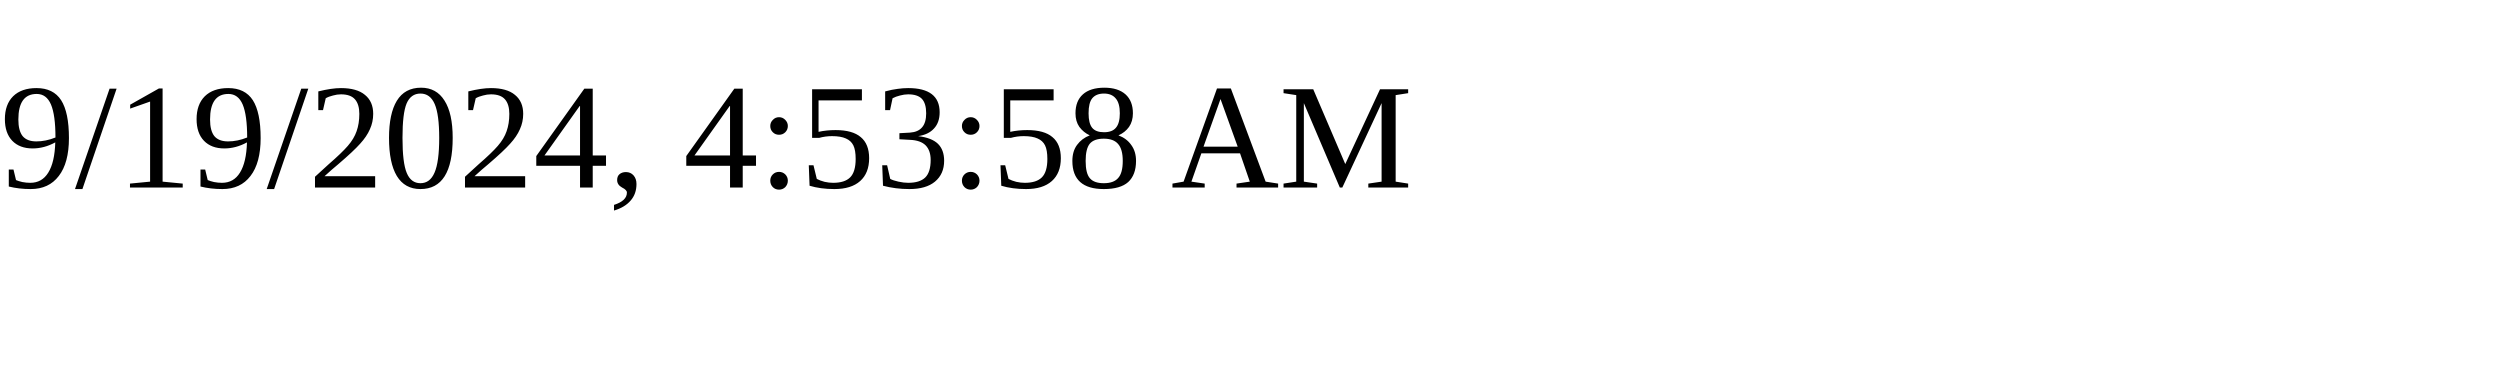
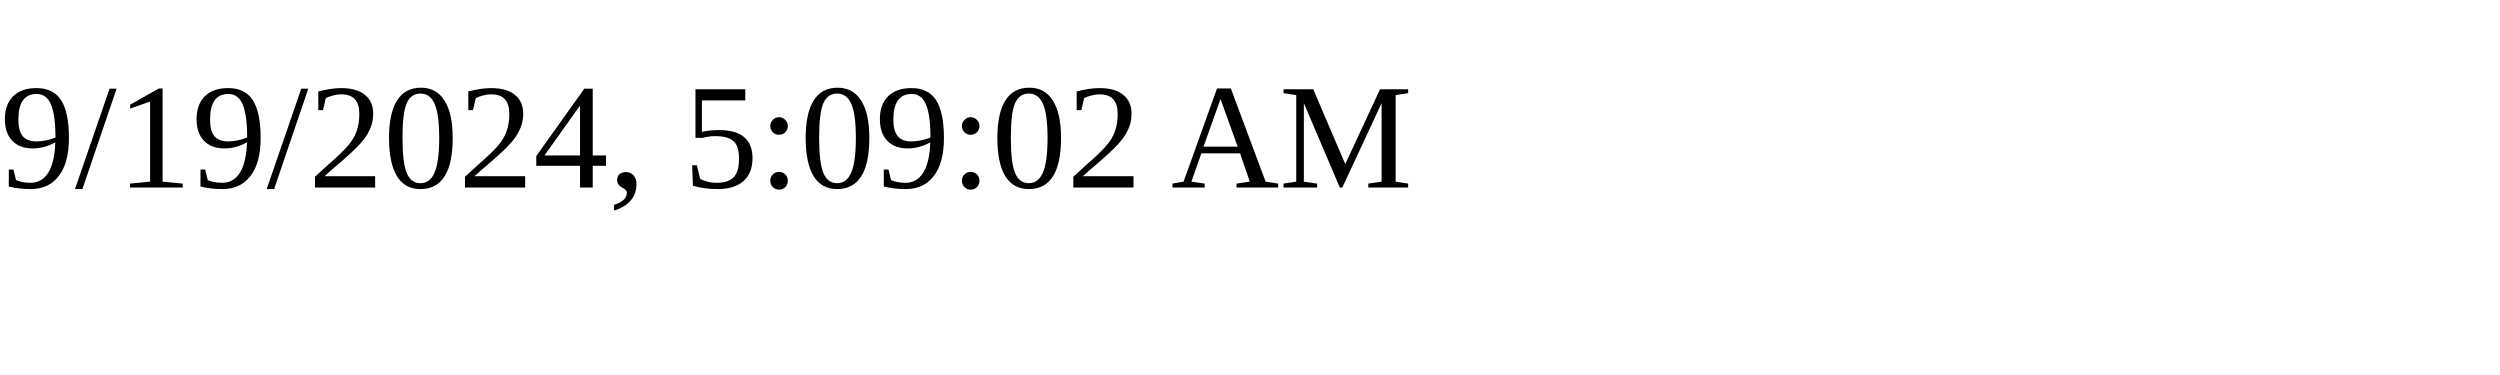
<svg xmlns="http://www.w3.org/2000/svg" height="30" width="200">
-   <text x="0" y="15">9/19/2024, 4:53:58 AM</text>
+   <text x="0" y="15">9/19/2024, 5:09:02 AM</text>
</svg>
